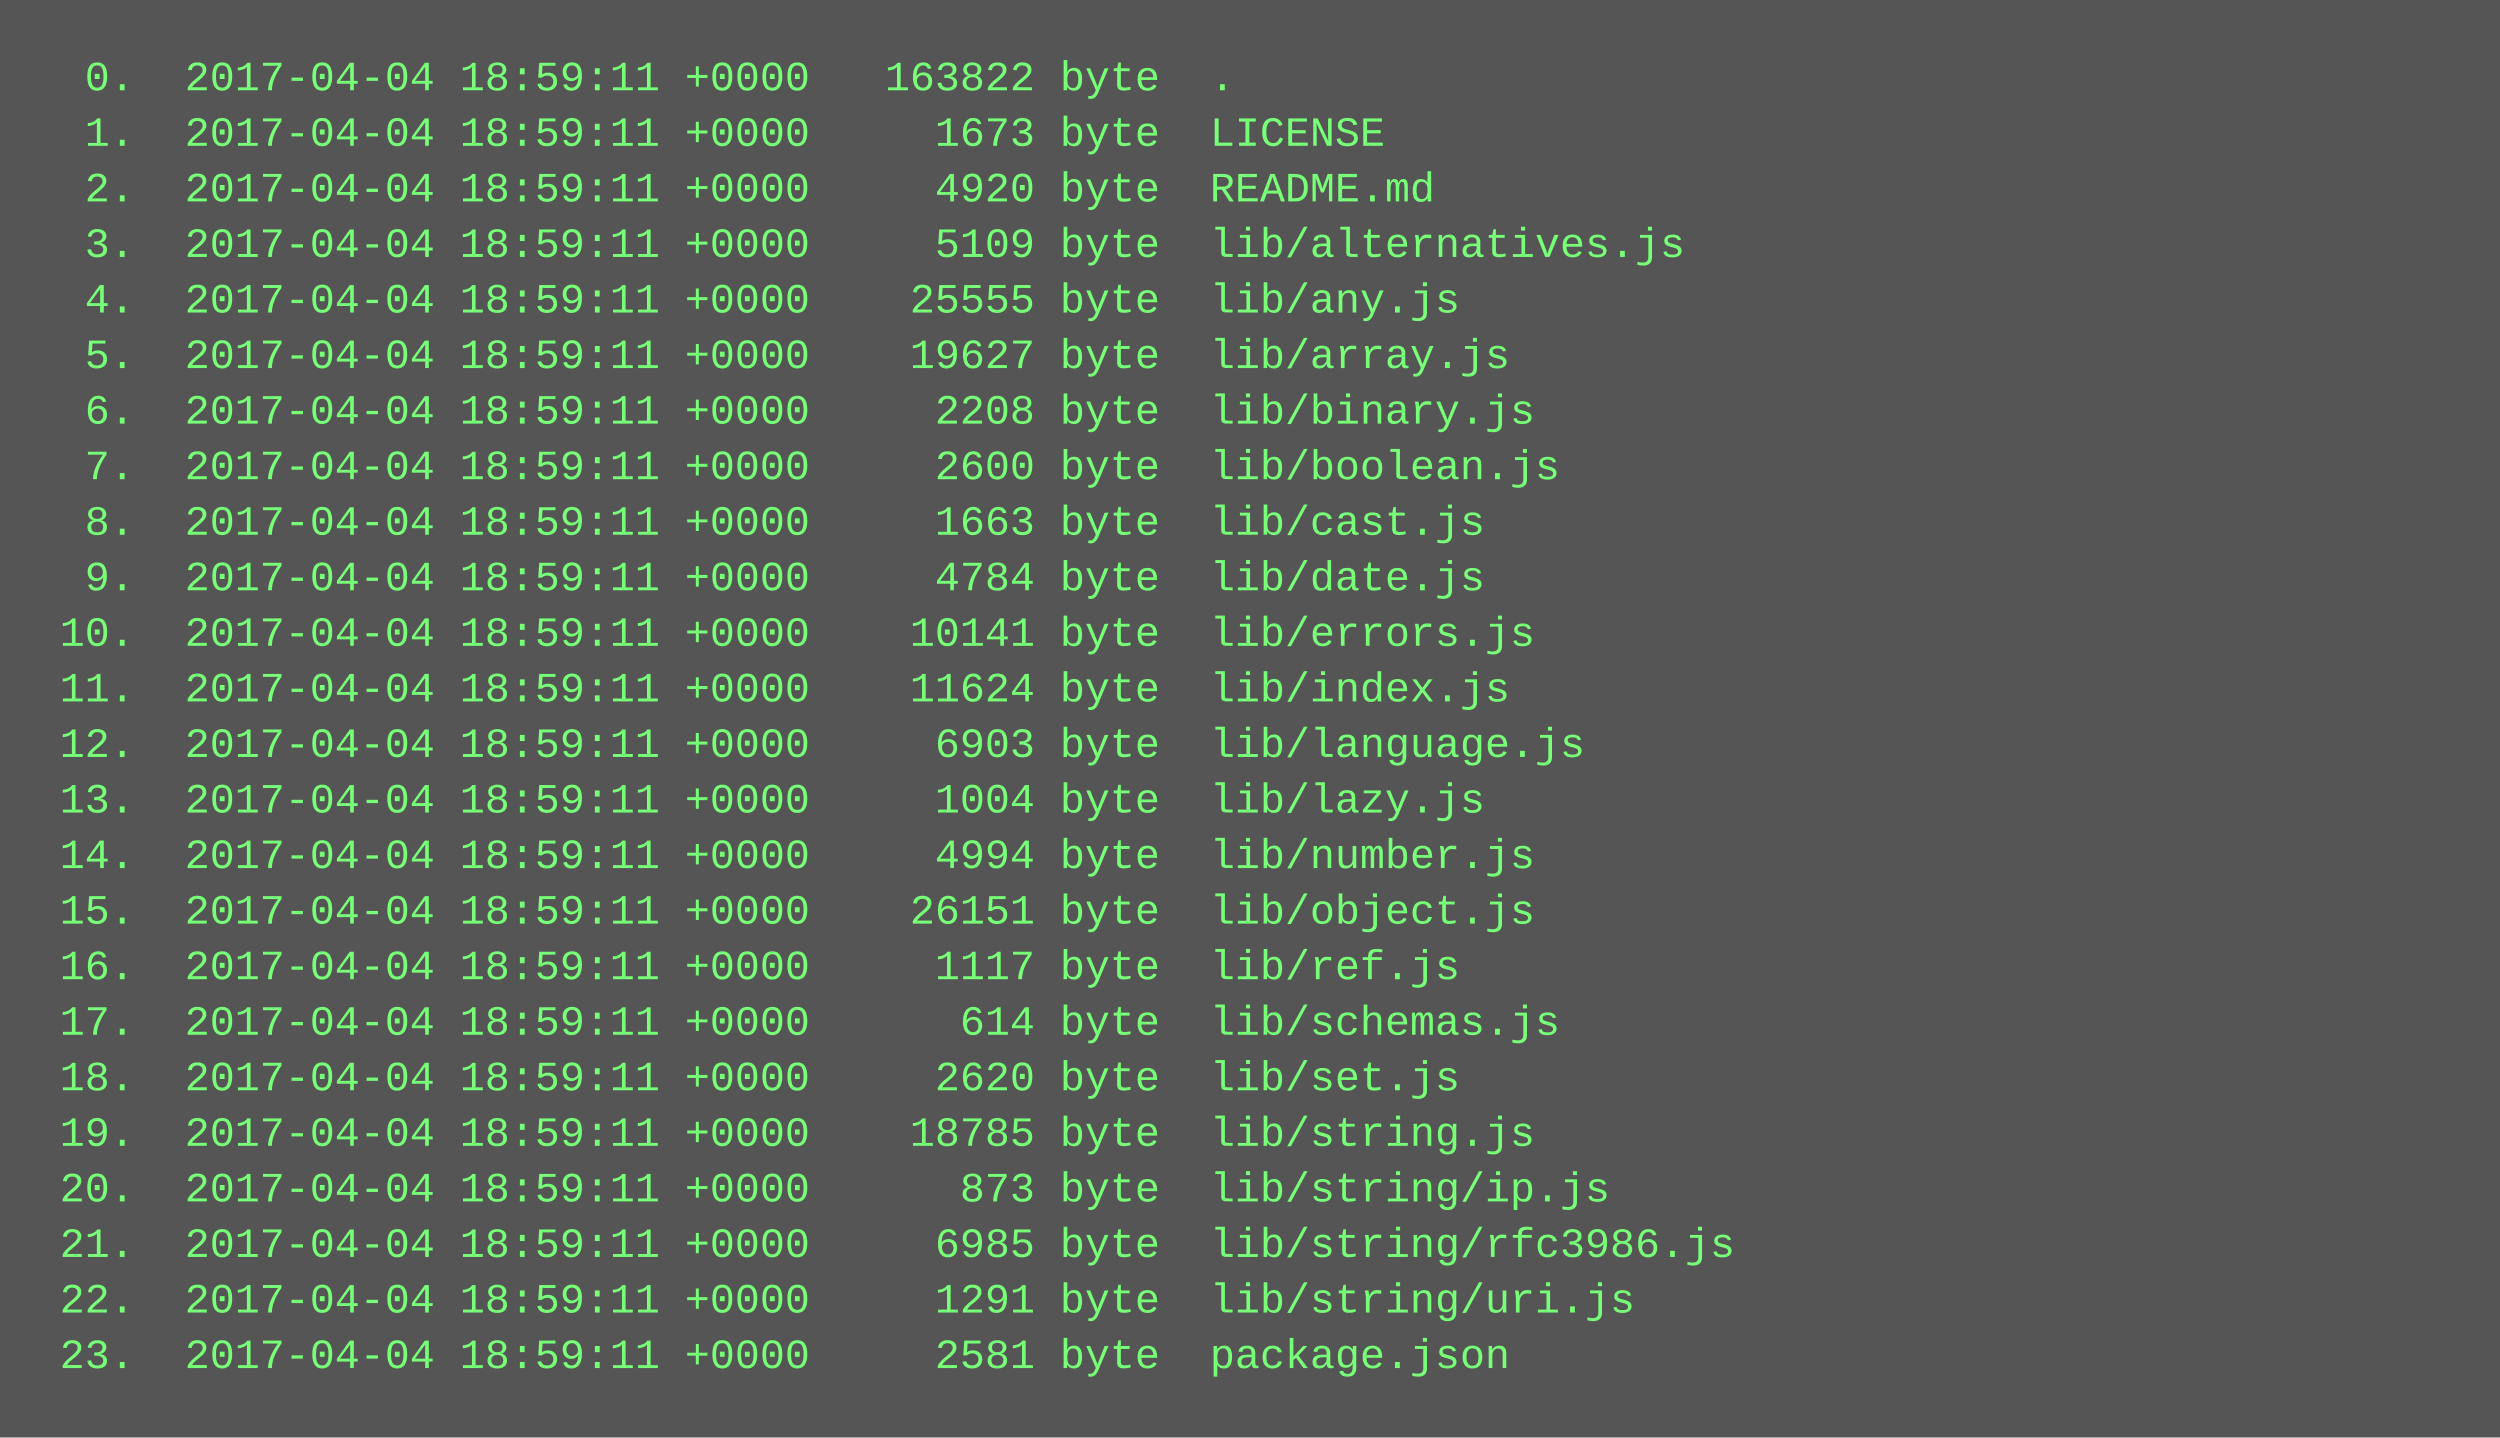
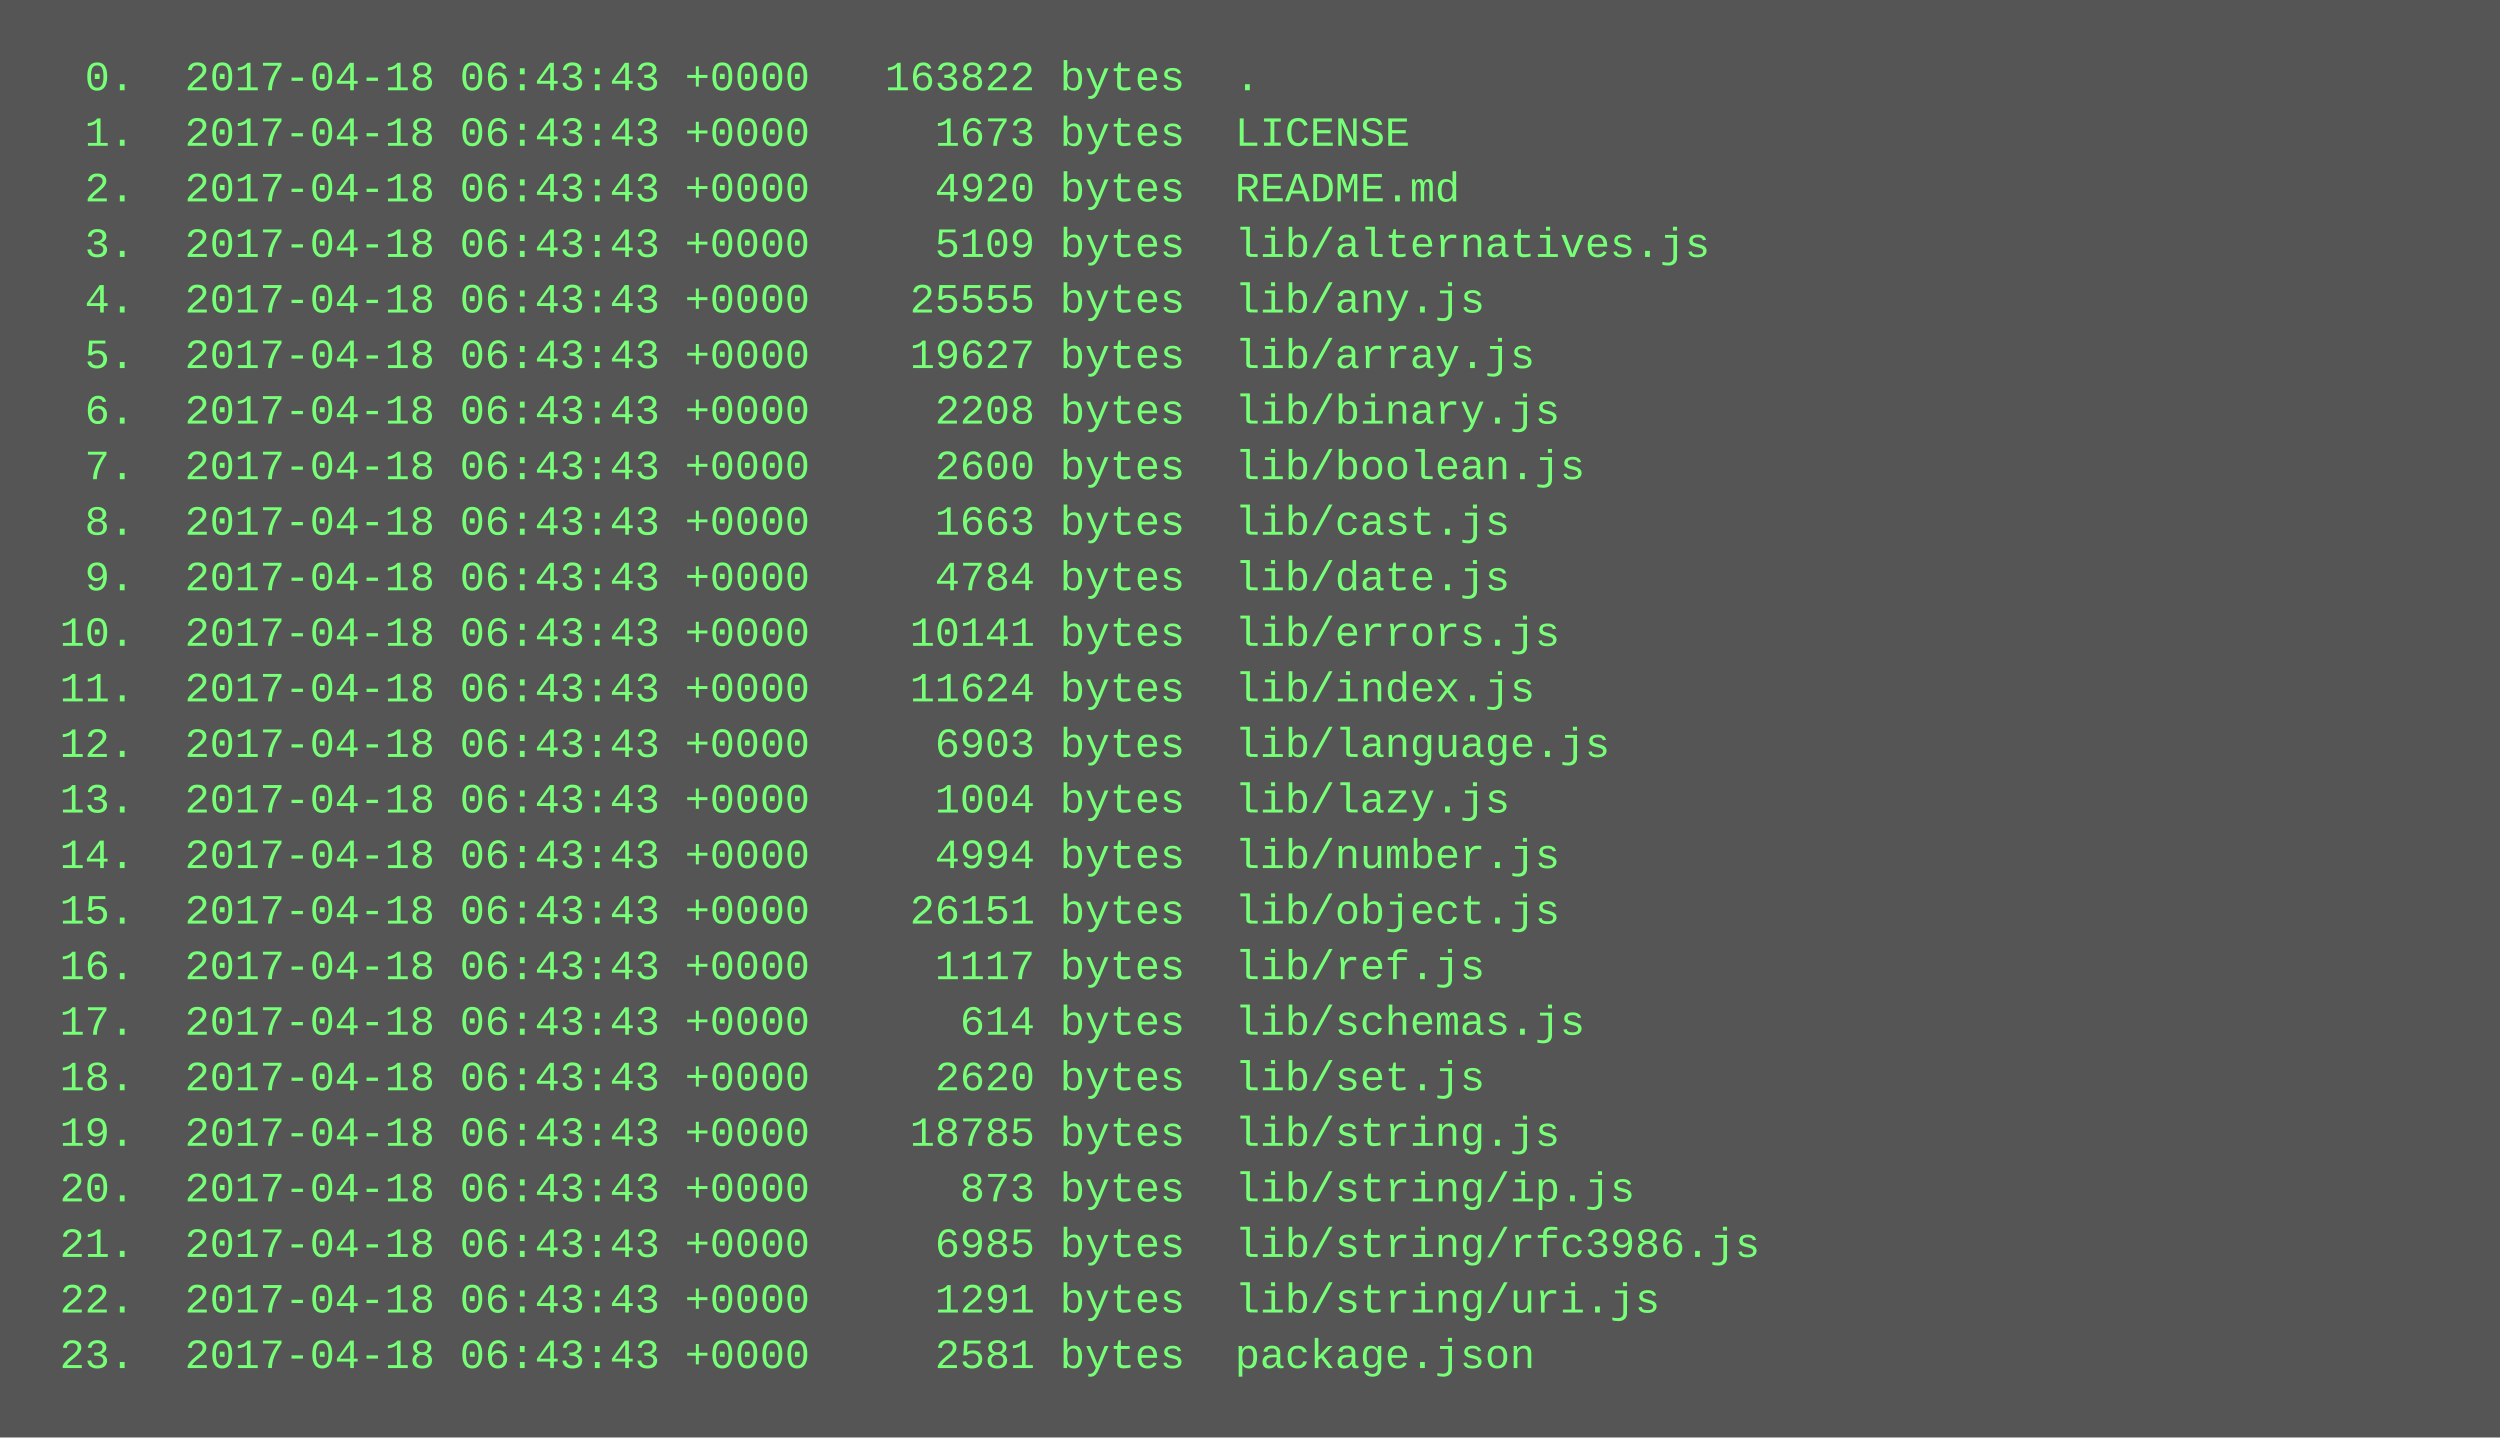
<svg xmlns="http://www.w3.org/2000/svg" height="414" width="720">
  <rect height="414" fill="#555" width="720" />
  <text fill="#7f7" font-family="Courier New" font-size="12" xml:space="preserve">
-     <tspan x="10" y="26">  0.  2017-04-04 18:59:11 +0000   163822 byte  .</tspan>
-     <tspan x="10" y="42">  1.  2017-04-04 18:59:11 +0000     1673 byte  LICENSE</tspan>
-     <tspan x="10" y="58">  2.  2017-04-04 18:59:11 +0000     4920 byte  README.md</tspan>
-     <tspan x="10" y="74">  3.  2017-04-04 18:59:11 +0000     5109 byte  lib/alternatives.js</tspan>
-     <tspan x="10" y="90">  4.  2017-04-04 18:59:11 +0000    25555 byte  lib/any.js</tspan>
-     <tspan x="10" y="106">  5.  2017-04-04 18:59:11 +0000    19627 byte  lib/array.js</tspan>
-     <tspan x="10" y="122">  6.  2017-04-04 18:59:11 +0000     2208 byte  lib/binary.js</tspan>
-     <tspan x="10" y="138">  7.  2017-04-04 18:59:11 +0000     2600 byte  lib/boolean.js</tspan>
-     <tspan x="10" y="154">  8.  2017-04-04 18:59:11 +0000     1663 byte  lib/cast.js</tspan>
-     <tspan x="10" y="170">  9.  2017-04-04 18:59:11 +0000     4784 byte  lib/date.js</tspan>
-     <tspan x="10" y="186"> 10.  2017-04-04 18:59:11 +0000    10141 byte  lib/errors.js</tspan>
-     <tspan x="10" y="202"> 11.  2017-04-04 18:59:11 +0000    11624 byte  lib/index.js</tspan>
-     <tspan x="10" y="218"> 12.  2017-04-04 18:59:11 +0000     6903 byte  lib/language.js</tspan>
-     <tspan x="10" y="234"> 13.  2017-04-04 18:59:11 +0000     1004 byte  lib/lazy.js</tspan>
-     <tspan x="10" y="250"> 14.  2017-04-04 18:59:11 +0000     4994 byte  lib/number.js</tspan>
-     <tspan x="10" y="266"> 15.  2017-04-04 18:59:11 +0000    26151 byte  lib/object.js</tspan>
-     <tspan x="10" y="282"> 16.  2017-04-04 18:59:11 +0000     1117 byte  lib/ref.js</tspan>
-     <tspan x="10" y="298"> 17.  2017-04-04 18:59:11 +0000      614 byte  lib/schemas.js</tspan>
-     <tspan x="10" y="314"> 18.  2017-04-04 18:59:11 +0000     2620 byte  lib/set.js</tspan>
-     <tspan x="10" y="330"> 19.  2017-04-04 18:59:11 +0000    18785 byte  lib/string.js</tspan>
-     <tspan x="10" y="346"> 20.  2017-04-04 18:59:11 +0000      873 byte  lib/string/ip.js</tspan>
-     <tspan x="10" y="362"> 21.  2017-04-04 18:59:11 +0000     6985 byte  lib/string/rfc3986.js</tspan>
-     <tspan x="10" y="378"> 22.  2017-04-04 18:59:11 +0000     1291 byte  lib/string/uri.js</tspan>
-     <tspan x="10" y="394"> 23.  2017-04-04 18:59:11 +0000     2581 byte  package.json</tspan>
+     <tspan x="10" y="26">  0.  2017-04-18 06:43:43 +0000   163822 bytes  .</tspan>
+     <tspan x="10" y="42">  1.  2017-04-18 06:43:43 +0000     1673 bytes  LICENSE</tspan>
+     <tspan x="10" y="58">  2.  2017-04-18 06:43:43 +0000     4920 bytes  README.md</tspan>
+     <tspan x="10" y="74">  3.  2017-04-18 06:43:43 +0000     5109 bytes  lib/alternatives.js</tspan>
+     <tspan x="10" y="90">  4.  2017-04-18 06:43:43 +0000    25555 bytes  lib/any.js</tspan>
+     <tspan x="10" y="106">  5.  2017-04-18 06:43:43 +0000    19627 bytes  lib/array.js</tspan>
+     <tspan x="10" y="122">  6.  2017-04-18 06:43:43 +0000     2208 bytes  lib/binary.js</tspan>
+     <tspan x="10" y="138">  7.  2017-04-18 06:43:43 +0000     2600 bytes  lib/boolean.js</tspan>
+     <tspan x="10" y="154">  8.  2017-04-18 06:43:43 +0000     1663 bytes  lib/cast.js</tspan>
+     <tspan x="10" y="170">  9.  2017-04-18 06:43:43 +0000     4784 bytes  lib/date.js</tspan>
+     <tspan x="10" y="186"> 10.  2017-04-18 06:43:43 +0000    10141 bytes  lib/errors.js</tspan>
+     <tspan x="10" y="202"> 11.  2017-04-18 06:43:43 +0000    11624 bytes  lib/index.js</tspan>
+     <tspan x="10" y="218"> 12.  2017-04-18 06:43:43 +0000     6903 bytes  lib/language.js</tspan>
+     <tspan x="10" y="234"> 13.  2017-04-18 06:43:43 +0000     1004 bytes  lib/lazy.js</tspan>
+     <tspan x="10" y="250"> 14.  2017-04-18 06:43:43 +0000     4994 bytes  lib/number.js</tspan>
+     <tspan x="10" y="266"> 15.  2017-04-18 06:43:43 +0000    26151 bytes  lib/object.js</tspan>
+     <tspan x="10" y="282"> 16.  2017-04-18 06:43:43 +0000     1117 bytes  lib/ref.js</tspan>
+     <tspan x="10" y="298"> 17.  2017-04-18 06:43:43 +0000      614 bytes  lib/schemas.js</tspan>
+     <tspan x="10" y="314"> 18.  2017-04-18 06:43:43 +0000     2620 bytes  lib/set.js</tspan>
+     <tspan x="10" y="330"> 19.  2017-04-18 06:43:43 +0000    18785 bytes  lib/string.js</tspan>
+     <tspan x="10" y="346"> 20.  2017-04-18 06:43:43 +0000      873 bytes  lib/string/ip.js</tspan>
+     <tspan x="10" y="362"> 21.  2017-04-18 06:43:43 +0000     6985 bytes  lib/string/rfc3986.js</tspan>
+     <tspan x="10" y="378"> 22.  2017-04-18 06:43:43 +0000     1291 bytes  lib/string/uri.js</tspan>
+     <tspan x="10" y="394"> 23.  2017-04-18 06:43:43 +0000     2581 bytes  package.json</tspan>
  </text>
</svg>
